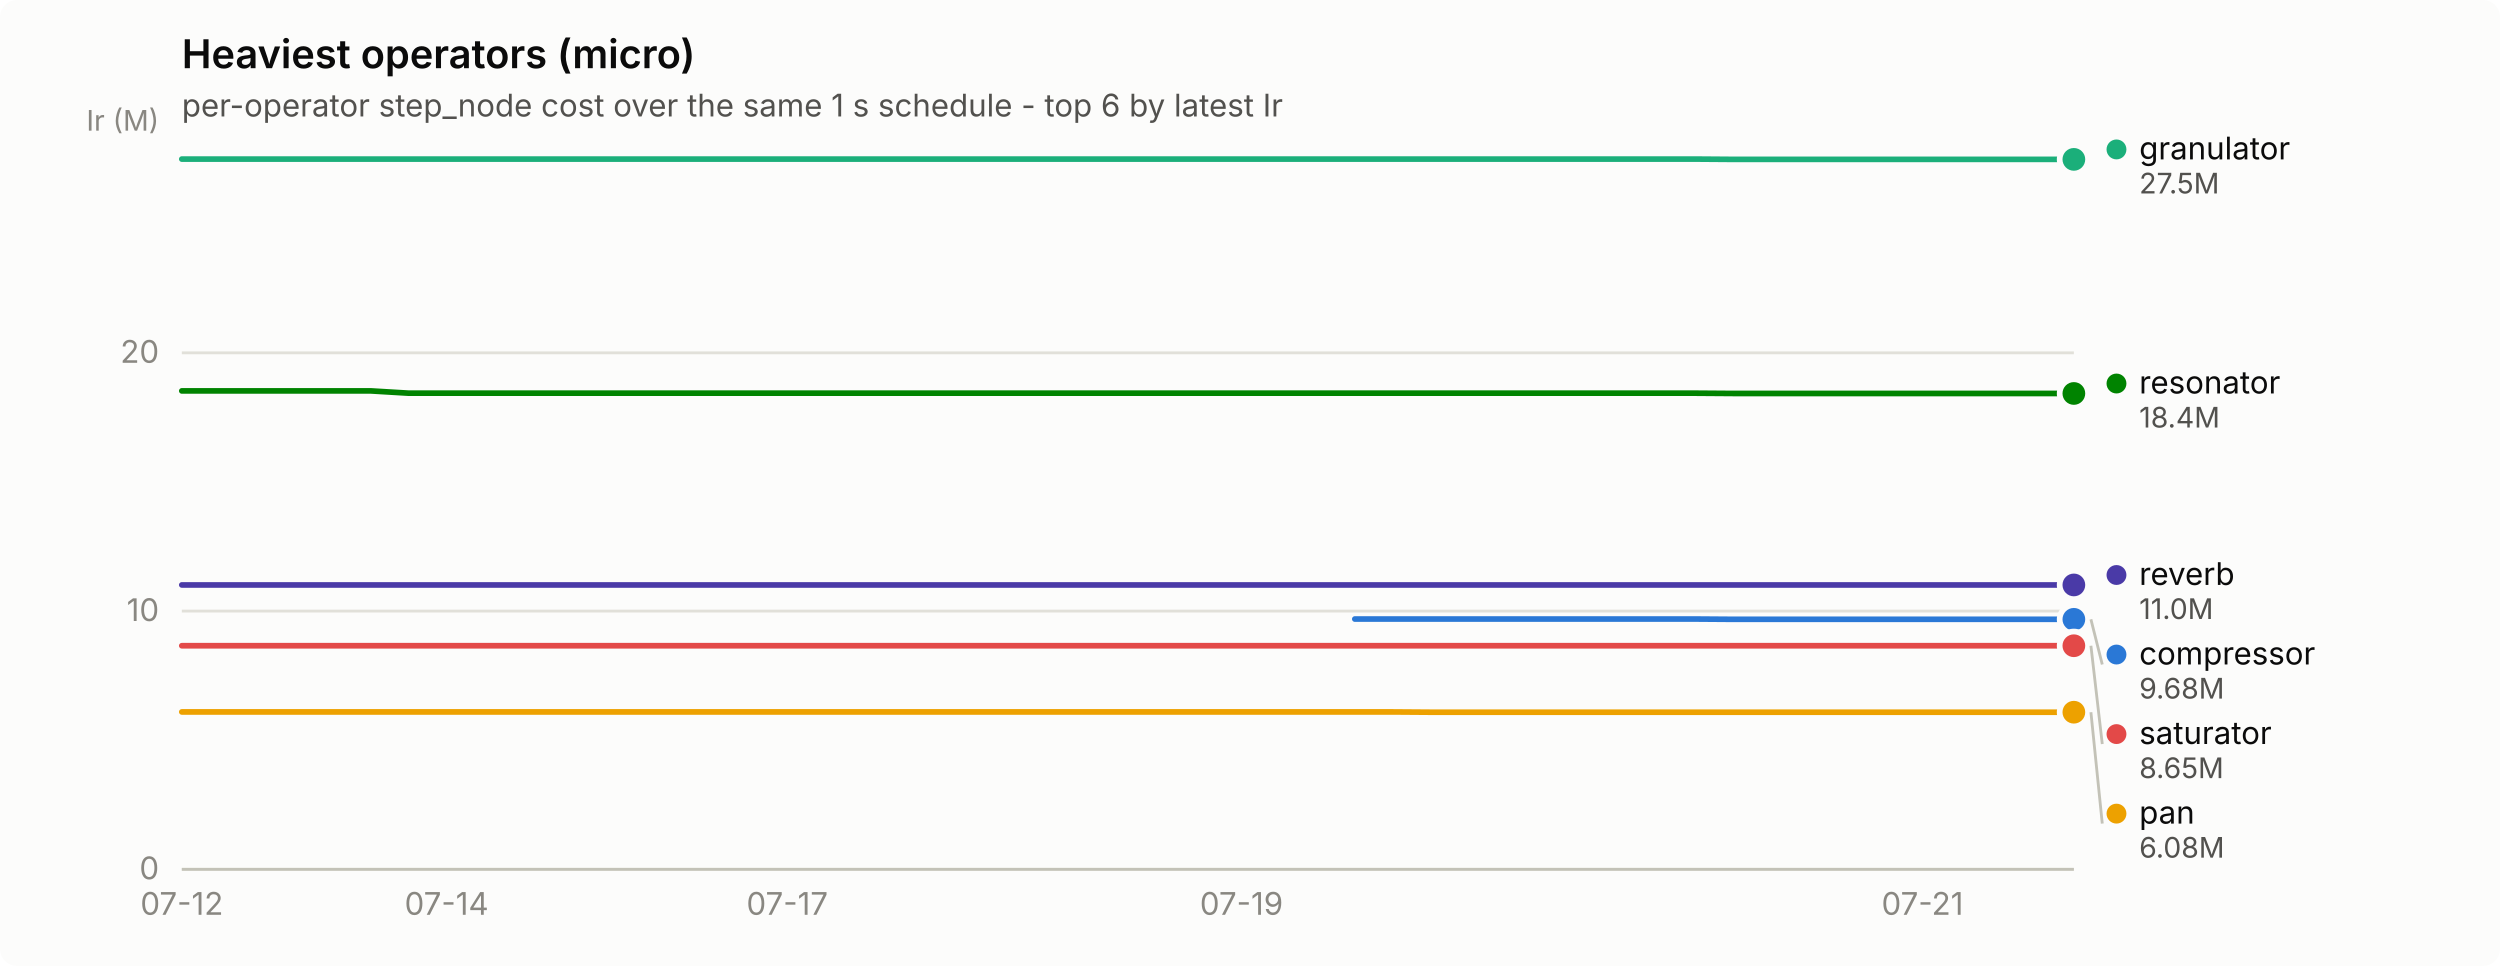
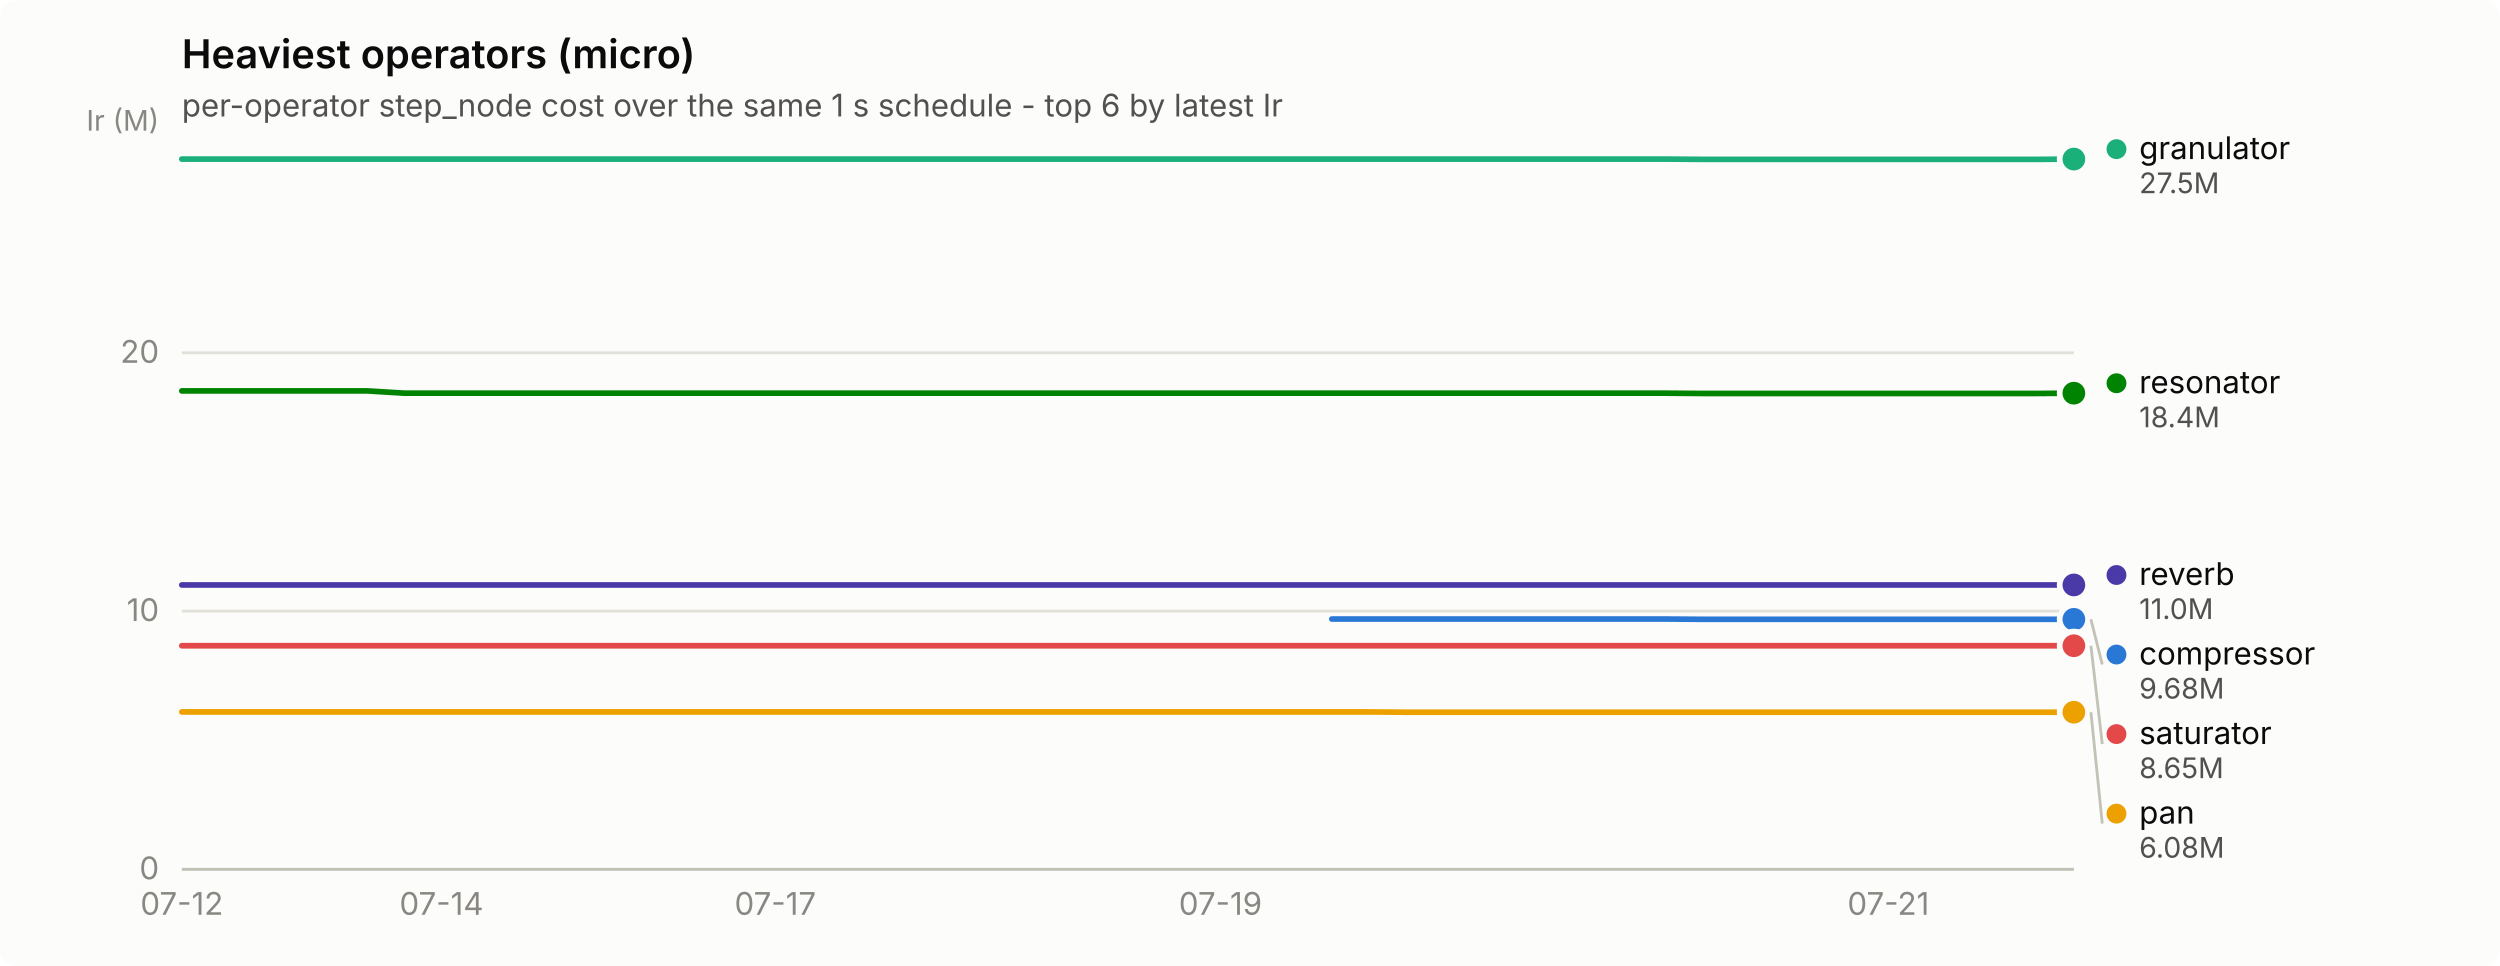
<svg xmlns="http://www.w3.org/2000/svg" width="880" height="340" viewBox="0 0 880 340" role="img" aria-label="Heaviest operators (micro)">
  <rect width="880" height="340" rx="6" fill="#fcfcfb" />
  <text x="64" y="24" font-family="system-ui, -apple-system, &quot;Segoe UI&quot;, sans-serif" font-size="14" font-weight="600" fill="#0b0b0b">Heaviest operators (micro)</text>
  <text x="64" y="41" font-family="system-ui, -apple-system, &quot;Segoe UI&quot;, sans-serif" font-size="11" fill="#52514e">per-operator step_node cost over the same 1 s schedule - top 6 by latest Ir</text>
  <line x1="64" y1="306.0" x2="730" y2="306.0" stroke="#e1e0d9" stroke-width="1" />
  <text x="56" y="309.5" text-anchor="end" font-family="system-ui, -apple-system, &quot;Segoe UI&quot;, sans-serif" font-size="11" style="font-variant-numeric: tabular-nums" fill="#898781">0</text>
  <line x1="64" y1="215.1" x2="730" y2="215.1" stroke="#e1e0d9" stroke-width="1" />
  <text x="56" y="218.6" text-anchor="end" font-family="system-ui, -apple-system, &quot;Segoe UI&quot;, sans-serif" font-size="11" style="font-variant-numeric: tabular-nums" fill="#898781">10</text>
  <line x1="64" y1="124.2" x2="730" y2="124.2" stroke="#e1e0d9" stroke-width="1" />
  <text x="56" y="127.7" text-anchor="end" font-family="system-ui, -apple-system, &quot;Segoe UI&quot;, sans-serif" font-size="11" style="font-variant-numeric: tabular-nums" fill="#898781">20</text>
  <text x="56" y="46" text-anchor="end" font-family="system-ui, -apple-system, &quot;Segoe UI&quot;, sans-serif" font-size="10" fill="#898781">Ir (M)</text>
  <line x1="64" y1="306" x2="730" y2="306" stroke="#c3c2b7" stroke-width="1" />
  <text x="64.0" y="322" text-anchor="middle" font-family="system-ui, -apple-system, &quot;Segoe UI&quot;, sans-serif" font-size="11" style="font-variant-numeric: tabular-nums" fill="#898781">07-12</text>
-   <text x="157.2" y="322" text-anchor="middle" font-family="system-ui, -apple-system, &quot;Segoe UI&quot;, sans-serif" font-size="11" style="font-variant-numeric: tabular-nums" fill="#898781">07-14</text>
-   <text x="277.1" y="322" text-anchor="middle" font-family="system-ui, -apple-system, &quot;Segoe UI&quot;, sans-serif" font-size="11" style="font-variant-numeric: tabular-nums" fill="#898781">07-17</text>
-   <text x="437.0" y="322" text-anchor="middle" font-family="system-ui, -apple-system, &quot;Segoe UI&quot;, sans-serif" font-size="11" style="font-variant-numeric: tabular-nums" fill="#898781">07-19</text>
-   <text x="676.7" y="322" text-anchor="middle" font-family="system-ui, -apple-system, &quot;Segoe UI&quot;, sans-serif" font-size="11" style="font-variant-numeric: tabular-nums" fill="#898781">07-21</text>
-   <path d="M476.9,217.9 L490.2,217.9 L503.6,217.9 L516.9,217.9 L530.2,217.9 L543.5,217.9 L556.8,217.9 L570.2,217.9 L583.5,217.9 L596.8,217.9 L610.1,218.0 L623.4,218.0 L636.8,218.0 L650.1,218.0 L663.4,218.0 L676.7,218.0 L690.0,218.0 L703.4,218.0 L716.7,218.0 L730.0,218.0" fill="none" stroke="#2a78d6" stroke-width="2" stroke-linejoin="round" stroke-linecap="round" />
+   <text x="155.4" y="322" text-anchor="middle" font-family="system-ui, -apple-system, &quot;Segoe UI&quot;, sans-serif" font-size="11" style="font-variant-numeric: tabular-nums" fill="#898781">07-14</text>
+   <text x="272.9" y="322" text-anchor="middle" font-family="system-ui, -apple-system, &quot;Segoe UI&quot;, sans-serif" font-size="11" style="font-variant-numeric: tabular-nums" fill="#898781">07-17</text>
+   <text x="429.6" y="322" text-anchor="middle" font-family="system-ui, -apple-system, &quot;Segoe UI&quot;, sans-serif" font-size="11" style="font-variant-numeric: tabular-nums" fill="#898781">07-19</text>
+   <text x="664.7" y="322" text-anchor="middle" font-family="system-ui, -apple-system, &quot;Segoe UI&quot;, sans-serif" font-size="11" style="font-variant-numeric: tabular-nums" fill="#898781">07-21</text>
+   <path d="M468.8,217.9 L481.9,217.9 L494.9,217.9 L508.0,217.9 L521.1,217.9 L534.1,217.9 L547.2,217.9 L560.2,217.9 L573.3,217.9 L586.4,217.9 L599.4,218.0 L612.5,218.0 L625.5,218.0 L638.6,218.0 L651.6,218.0 L664.7,218.0 L677.8,218.0 L690.8,218.0 L703.9,218.0 L716.9,218.0 L730.0,218.0" fill="none" stroke="#2a78d6" stroke-width="2" stroke-linejoin="round" stroke-linecap="round" />
  <circle cx="730.0" cy="218.0" r="6" fill="#fcfcfb" />
  <circle cx="730.0" cy="218.0" r="4" fill="#2a78d6" />
-   <path d="M64.0,56.0 L77.3,56.0 L90.6,56.0 L104.0,56.0 L117.3,56.0 L130.6,56.0 L143.9,56.0 L157.2,56.0 L170.6,56.0 L183.9,56.0 L197.2,56.0 L210.5,56.0 L223.8,56.0 L237.2,56.0 L250.5,56.0 L263.8,56.0 L277.1,56.0 L290.4,56.0 L303.8,56.0 L317.1,56.0 L330.4,56.0 L343.7,56.0 L357.0,56.0 L370.4,56.0 L383.7,56.0 L397.0,56.0 L410.3,56.0 L423.6,56.0 L437.0,56.0 L450.3,56.0 L463.6,56.0 L476.9,56.0 L490.2,56.0 L503.6,56.0 L516.9,56.0 L530.2,56.0 L543.5,56.0 L556.8,56.0 L570.2,56.0 L583.5,56.0 L596.8,56.0 L610.1,56.1 L623.4,56.1 L636.8,56.1 L650.1,56.1 L663.4,56.1 L676.7,56.1 L690.0,56.1 L703.4,56.1 L716.7,56.1 L730.0,56.1" fill="none" stroke="#1baf7a" stroke-width="2" stroke-linejoin="round" stroke-linecap="round" />
-   <circle cx="730.0" cy="56.1" r="6" fill="#fcfcfb" />
-   <circle cx="730.0" cy="56.1" r="4" fill="#1baf7a" />
-   <path d="M64.0,250.6 L77.3,250.6 L90.6,250.6 L104.0,250.6 L117.3,250.6 L130.6,250.6 L143.9,250.6 L157.2,250.6 L170.6,250.6 L183.9,250.6 L197.2,250.6 L210.5,250.6 L223.8,250.6 L237.2,250.6 L250.5,250.6 L263.8,250.6 L277.1,250.6 L290.4,250.6 L303.8,250.6 L317.1,250.6 L330.4,250.6 L343.7,250.6 L357.0,250.6 L370.4,250.6 L383.7,250.6 L397.0,250.6 L410.3,250.6 L423.6,250.6 L437.0,250.6 L450.3,250.6 L463.6,250.6 L476.9,250.6 L490.2,250.6 L503.6,250.7 L516.9,250.7 L530.2,250.7 L543.5,250.7 L556.8,250.7 L570.2,250.7 L583.5,250.7 L596.8,250.7 L610.1,250.7 L623.4,250.7 L636.8,250.7 L650.1,250.7 L663.4,250.7 L676.7,250.7 L690.0,250.7 L703.4,250.7 L716.7,250.7 L730.0,250.7" fill="none" stroke="#eda100" stroke-width="2" stroke-linejoin="round" stroke-linecap="round" />
+   <path d="M64.0,56.0 L77.1,56.0 L90.1,56.0 L103.2,56.0 L116.2,56.0 L129.3,56.0 L142.4,56.0 L155.4,56.0 L168.5,56.0 L181.5,56.0 L194.6,56.0 L207.6,56.0 L220.7,56.0 L233.8,56.0 L246.8,56.0 L259.9,56.0 L272.9,56.0 L286.0,56.0 L299.1,56.0 L312.1,56.0 L325.2,56.0 L338.2,56.0 L351.3,56.0 L364.4,56.0 L377.4,56.0 L390.5,56.0 L403.5,56.0 L416.6,56.0 L429.6,56.0 L442.7,56.0 L455.8,56.0 L468.8,56.0 L481.9,56.0 L494.9,56.0 L508.0,56.0 L521.1,56.0 L534.1,56.0 L547.2,56.0 L560.2,56.0 L573.3,56.0 L586.4,56.0 L599.4,56.1 L612.5,56.1 L625.5,56.1 L638.6,56.1 L651.6,56.1 L664.7,56.1 L677.8,56.1 L690.8,56.1 L703.9,56.1 L716.9,56.1 L730.0,56.0" fill="none" stroke="#1baf7a" stroke-width="2" stroke-linejoin="round" stroke-linecap="round" />
+   <circle cx="730.0" cy="56.0" r="6" fill="#fcfcfb" />
+   <circle cx="730.0" cy="56.0" r="4" fill="#1baf7a" />
+   <path d="M64.0,250.6 L77.1,250.6 L90.1,250.6 L103.2,250.6 L116.2,250.6 L129.3,250.6 L142.4,250.6 L155.4,250.6 L168.5,250.6 L181.5,250.6 L194.6,250.6 L207.6,250.6 L220.7,250.6 L233.8,250.6 L246.8,250.6 L259.9,250.6 L272.9,250.6 L286.0,250.6 L299.1,250.6 L312.1,250.6 L325.2,250.6 L338.2,250.6 L351.3,250.6 L364.4,250.6 L377.4,250.6 L390.5,250.6 L403.5,250.6 L416.6,250.6 L429.6,250.6 L442.7,250.6 L455.8,250.6 L468.8,250.6 L481.9,250.6 L494.9,250.7 L508.0,250.7 L521.1,250.7 L534.1,250.7 L547.2,250.7 L560.2,250.7 L573.3,250.7 L586.4,250.7 L599.4,250.7 L612.5,250.7 L625.5,250.7 L638.6,250.7 L651.6,250.7 L664.7,250.7 L677.8,250.7 L690.8,250.7 L703.9,250.7 L716.9,250.7 L730.0,250.7" fill="none" stroke="#eda100" stroke-width="2" stroke-linejoin="round" stroke-linecap="round" />
  <circle cx="730.0" cy="250.7" r="6" fill="#fcfcfb" />
  <circle cx="730.0" cy="250.7" r="4" fill="#eda100" />
-   <path d="M64.0,137.6 L77.3,137.6 L90.6,137.6 L104.0,137.6 L117.3,137.6 L130.6,137.6 L143.9,138.4 L157.2,138.4 L170.6,138.4 L183.9,138.4 L197.2,138.4 L210.5,138.4 L223.8,138.4 L237.2,138.4 L250.5,138.4 L263.8,138.4 L277.1,138.4 L290.4,138.4 L303.8,138.4 L317.1,138.4 L330.4,138.4 L343.7,138.4 L357.0,138.4 L370.4,138.4 L383.7,138.4 L397.0,138.4 L410.3,138.4 L423.6,138.4 L437.0,138.4 L450.3,138.4 L463.6,138.4 L476.9,138.4 L490.2,138.4 L503.6,138.4 L516.9,138.4 L530.2,138.4 L543.5,138.4 L556.8,138.4 L570.2,138.4 L583.5,138.4 L596.8,138.4 L610.1,138.5 L623.4,138.5 L636.8,138.5 L650.1,138.5 L663.4,138.5 L676.7,138.5 L690.0,138.5 L703.4,138.5 L716.7,138.5 L730.0,138.5" fill="none" stroke="#008300" stroke-width="2" stroke-linejoin="round" stroke-linecap="round" />
-   <circle cx="730.0" cy="138.5" r="6" fill="#fcfcfb" />
-   <circle cx="730.0" cy="138.5" r="4" fill="#008300" />
-   <path d="M64.0,205.9 L77.3,205.9 L90.6,205.9 L104.0,205.9 L117.3,205.9 L130.6,205.9 L143.9,205.9 L157.2,205.9 L170.6,205.9 L183.9,205.9 L197.2,205.9 L210.5,205.9 L223.8,205.9 L237.2,205.9 L250.5,205.9 L263.8,205.9 L277.1,205.9 L290.4,205.9 L303.8,205.9 L317.1,205.9 L330.4,205.9 L343.7,205.9 L357.0,205.9 L370.4,205.9 L383.7,205.9 L397.0,205.9 L410.3,205.9 L423.6,205.9 L437.0,205.9 L450.3,205.9 L463.6,205.9 L476.9,205.9 L490.2,205.9 L503.6,205.9 L516.9,205.9 L530.2,205.9 L543.5,205.9 L556.8,205.9 L570.2,205.9 L583.5,205.9 L596.8,205.9 L610.1,205.9 L623.4,205.9 L636.8,205.9 L650.1,205.9 L663.4,205.9 L676.7,205.9 L690.0,205.9 L703.4,205.9 L716.7,205.9 L730.0,205.9" fill="none" stroke="#4a3aa7" stroke-width="2" stroke-linejoin="round" stroke-linecap="round" />
+   <path d="M64.0,137.6 L77.1,137.6 L90.1,137.6 L103.2,137.6 L116.2,137.6 L129.3,137.6 L142.4,138.4 L155.4,138.4 L168.5,138.4 L181.5,138.4 L194.6,138.4 L207.6,138.4 L220.7,138.4 L233.8,138.4 L246.8,138.4 L259.9,138.4 L272.9,138.4 L286.0,138.4 L299.1,138.4 L312.1,138.4 L325.2,138.4 L338.2,138.4 L351.3,138.4 L364.4,138.4 L377.4,138.4 L390.5,138.4 L403.5,138.4 L416.6,138.4 L429.6,138.4 L442.7,138.4 L455.8,138.4 L468.8,138.4 L481.9,138.4 L494.9,138.4 L508.0,138.4 L521.1,138.4 L534.1,138.4 L547.2,138.4 L560.2,138.4 L573.3,138.4 L586.4,138.4 L599.4,138.5 L612.5,138.5 L625.5,138.5 L638.6,138.5 L651.6,138.5 L664.7,138.5 L677.8,138.5 L690.8,138.5 L703.9,138.5 L716.9,138.5 L730.0,138.4" fill="none" stroke="#008300" stroke-width="2" stroke-linejoin="round" stroke-linecap="round" />
+   <circle cx="730.0" cy="138.4" r="6" fill="#fcfcfb" />
+   <circle cx="730.0" cy="138.4" r="4" fill="#008300" />
+   <path d="M64.0,205.9 L77.1,205.9 L90.1,205.9 L103.2,205.9 L116.2,205.9 L129.3,205.9 L142.4,205.9 L155.4,205.9 L168.5,205.9 L181.5,205.9 L194.6,205.9 L207.6,205.9 L220.7,205.9 L233.8,205.9 L246.8,205.9 L259.9,205.9 L272.9,205.9 L286.0,205.9 L299.1,205.9 L312.1,205.9 L325.2,205.9 L338.2,205.9 L351.3,205.9 L364.4,205.9 L377.4,205.9 L390.5,205.9 L403.5,205.9 L416.6,205.9 L429.6,205.9 L442.7,205.9 L455.8,205.9 L468.8,205.9 L481.9,205.9 L494.9,205.9 L508.0,205.9 L521.1,205.9 L534.1,205.9 L547.2,205.9 L560.2,205.9 L573.3,205.9 L586.4,205.9 L599.4,205.9 L612.5,205.9 L625.5,205.9 L638.6,205.9 L651.6,205.9 L664.7,205.9 L677.8,205.9 L690.8,205.9 L703.9,205.9 L716.9,205.9 L730.0,205.9" fill="none" stroke="#4a3aa7" stroke-width="2" stroke-linejoin="round" stroke-linecap="round" />
  <circle cx="730.0" cy="205.9" r="6" fill="#fcfcfb" />
  <circle cx="730.0" cy="205.9" r="4" fill="#4a3aa7" />
-   <path d="M64.0,227.3 L77.3,227.3 L90.6,227.3 L104.0,227.3 L117.3,227.3 L130.6,227.3 L143.9,227.3 L157.2,227.3 L170.6,227.3 L183.9,227.3 L197.2,227.3 L210.5,227.3 L223.8,227.3 L237.2,227.3 L250.5,227.3 L263.8,227.3 L277.1,227.3 L290.4,227.3 L303.8,227.3 L317.1,227.3 L330.4,227.3 L343.7,227.3 L357.0,227.3 L370.4,227.3 L383.7,227.3 L397.0,227.3 L410.3,227.3 L423.6,227.3 L437.0,227.3 L450.3,227.3 L463.6,227.3 L476.9,227.3 L490.2,227.3 L503.6,227.3 L516.9,227.3 L530.2,227.3 L543.5,227.3 L556.8,227.3 L570.2,227.3 L583.5,227.3 L596.8,227.3 L610.1,227.3 L623.4,227.3 L636.8,227.3 L650.1,227.3 L663.4,227.3 L676.7,227.3 L690.0,227.3 L703.4,227.3 L716.7,227.3 L730.0,227.3" fill="none" stroke="#e34948" stroke-width="2" stroke-linejoin="round" stroke-linecap="round" />
+   <path d="M64.0,227.3 L77.1,227.3 L90.1,227.3 L103.2,227.3 L116.2,227.3 L129.3,227.3 L142.4,227.3 L155.4,227.3 L168.5,227.3 L181.5,227.3 L194.6,227.3 L207.6,227.3 L220.7,227.3 L233.8,227.3 L246.8,227.3 L259.9,227.3 L272.9,227.3 L286.0,227.3 L299.1,227.3 L312.1,227.3 L325.2,227.3 L338.2,227.3 L351.3,227.3 L364.4,227.3 L377.4,227.3 L390.5,227.3 L403.5,227.3 L416.6,227.3 L429.6,227.3 L442.7,227.3 L455.8,227.3 L468.8,227.3 L481.9,227.3 L494.9,227.3 L508.0,227.3 L521.1,227.3 L534.1,227.3 L547.2,227.3 L560.2,227.3 L573.3,227.3 L586.4,227.3 L599.4,227.3 L612.5,227.3 L625.5,227.3 L638.6,227.3 L651.6,227.3 L664.7,227.3 L677.8,227.3 L690.8,227.3 L703.9,227.3 L716.9,227.3 L730.0,227.3" fill="none" stroke="#e34948" stroke-width="2" stroke-linejoin="round" stroke-linecap="round" />
  <circle cx="730.0" cy="227.3" r="6" fill="#fcfcfb" />
  <circle cx="730.0" cy="227.3" r="4" fill="#e34948" />
-   <circle cx="745.0" cy="52.6" r="3.5" fill="#1baf7a" />
-   <text x="753.0" y="56.1" font-family="system-ui, -apple-system, &quot;Segoe UI&quot;, sans-serif" font-size="11" fill="#0b0b0b">granulator</text>
-   <text x="753.0" y="68.1" font-family="system-ui, -apple-system, &quot;Segoe UI&quot;, sans-serif" font-size="10" style="font-variant-numeric: tabular-nums" fill="#52514e">27.5M</text>
-   <circle cx="745.0" cy="135.0" r="3.5" fill="#008300" />
-   <text x="753.0" y="138.5" font-family="system-ui, -apple-system, &quot;Segoe UI&quot;, sans-serif" font-size="11" fill="#0b0b0b">resonator</text>
-   <text x="753.0" y="150.5" font-family="system-ui, -apple-system, &quot;Segoe UI&quot;, sans-serif" font-size="10" style="font-variant-numeric: tabular-nums" fill="#52514e">18.4M</text>
+   <circle cx="745.0" cy="52.5" r="3.5" fill="#1baf7a" />
+   <text x="753.0" y="56.0" font-family="system-ui, -apple-system, &quot;Segoe UI&quot;, sans-serif" font-size="11" fill="#0b0b0b">granulator</text>
+   <text x="753.0" y="68.0" font-family="system-ui, -apple-system, &quot;Segoe UI&quot;, sans-serif" font-size="10" style="font-variant-numeric: tabular-nums" fill="#52514e">27.5M</text>
+   <circle cx="745.0" cy="134.9" r="3.5" fill="#008300" />
+   <text x="753.0" y="138.4" font-family="system-ui, -apple-system, &quot;Segoe UI&quot;, sans-serif" font-size="11" fill="#0b0b0b">resonator</text>
+   <text x="753.0" y="150.4" font-family="system-ui, -apple-system, &quot;Segoe UI&quot;, sans-serif" font-size="10" style="font-variant-numeric: tabular-nums" fill="#52514e">18.4M</text>
  <circle cx="745.0" cy="202.4" r="3.5" fill="#4a3aa7" />
  <text x="753.0" y="205.9" font-family="system-ui, -apple-system, &quot;Segoe UI&quot;, sans-serif" font-size="11" fill="#0b0b0b">reverb</text>
  <text x="753.0" y="217.9" font-family="system-ui, -apple-system, &quot;Segoe UI&quot;, sans-serif" font-size="10" style="font-variant-numeric: tabular-nums" fill="#52514e">11.0M</text>
  <line x1="736.0" y1="218.0" x2="740.0" y2="233.9" stroke="#c3c2b7" stroke-width="1" />
  <circle cx="745.0" cy="230.4" r="3.5" fill="#2a78d6" />
  <text x="753.0" y="233.9" font-family="system-ui, -apple-system, &quot;Segoe UI&quot;, sans-serif" font-size="11" fill="#0b0b0b">compressor</text>
  <text x="753.0" y="245.9" font-family="system-ui, -apple-system, &quot;Segoe UI&quot;, sans-serif" font-size="10" style="font-variant-numeric: tabular-nums" fill="#52514e">9.68M</text>
  <line x1="736.0" y1="227.3" x2="740.0" y2="261.9" stroke="#c3c2b7" stroke-width="1" />
  <circle cx="745.0" cy="258.4" r="3.5" fill="#e34948" />
  <text x="753.0" y="261.9" font-family="system-ui, -apple-system, &quot;Segoe UI&quot;, sans-serif" font-size="11" fill="#0b0b0b">saturator</text>
  <text x="753.0" y="273.9" font-family="system-ui, -apple-system, &quot;Segoe UI&quot;, sans-serif" font-size="10" style="font-variant-numeric: tabular-nums" fill="#52514e">8.65M</text>
  <line x1="736.0" y1="250.7" x2="740.0" y2="289.9" stroke="#c3c2b7" stroke-width="1" />
  <circle cx="745.0" cy="286.4" r="3.5" fill="#eda100" />
  <text x="753.0" y="289.9" font-family="system-ui, -apple-system, &quot;Segoe UI&quot;, sans-serif" font-size="11" fill="#0b0b0b">pan</text>
  <text x="753.0" y="301.9" font-family="system-ui, -apple-system, &quot;Segoe UI&quot;, sans-serif" font-size="10" style="font-variant-numeric: tabular-nums" fill="#52514e">6.08M</text>
</svg>
